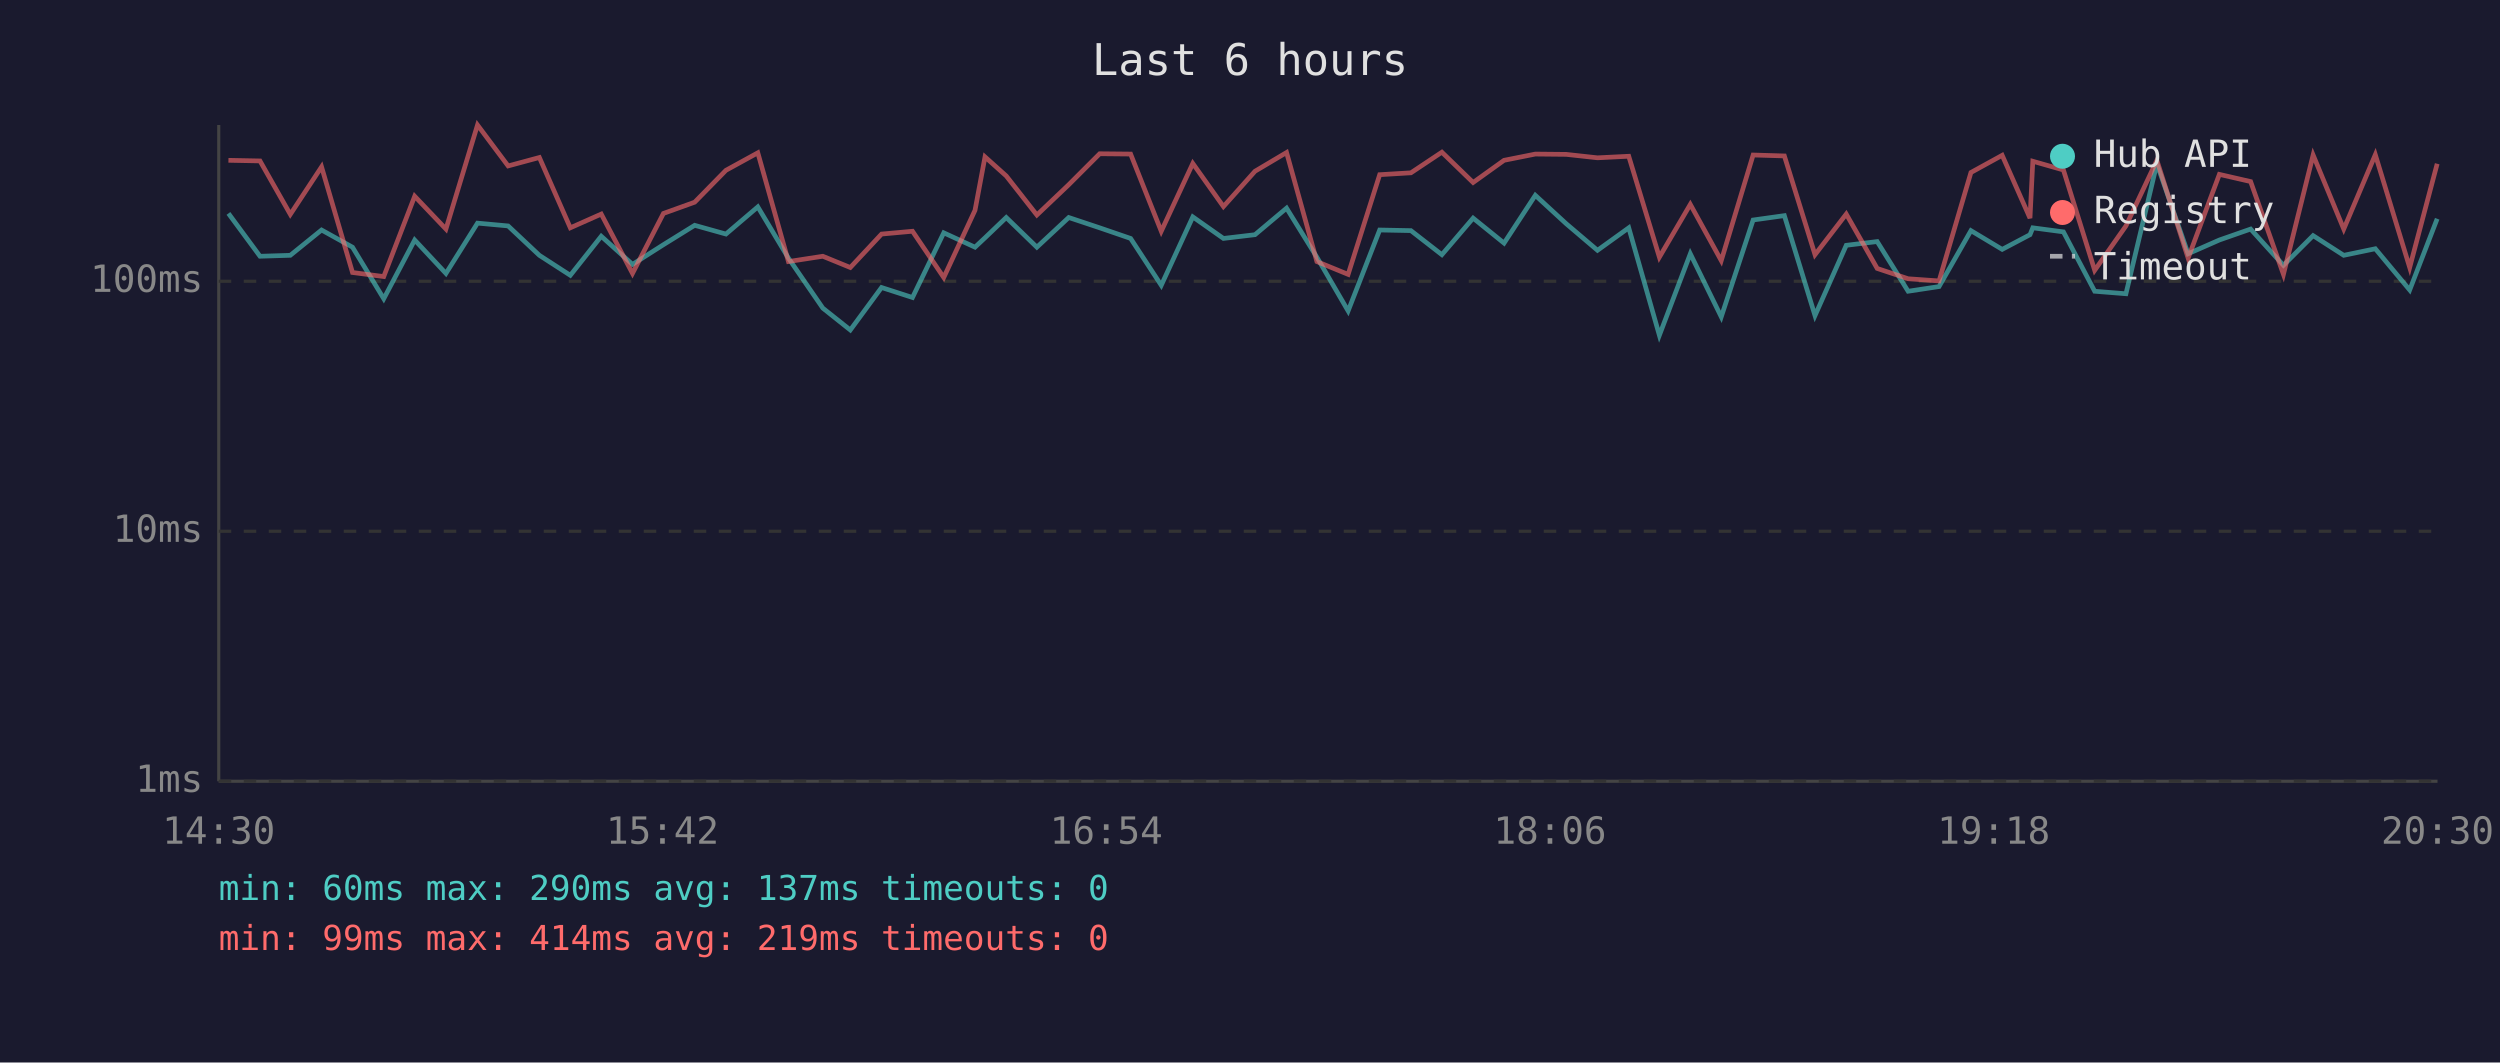
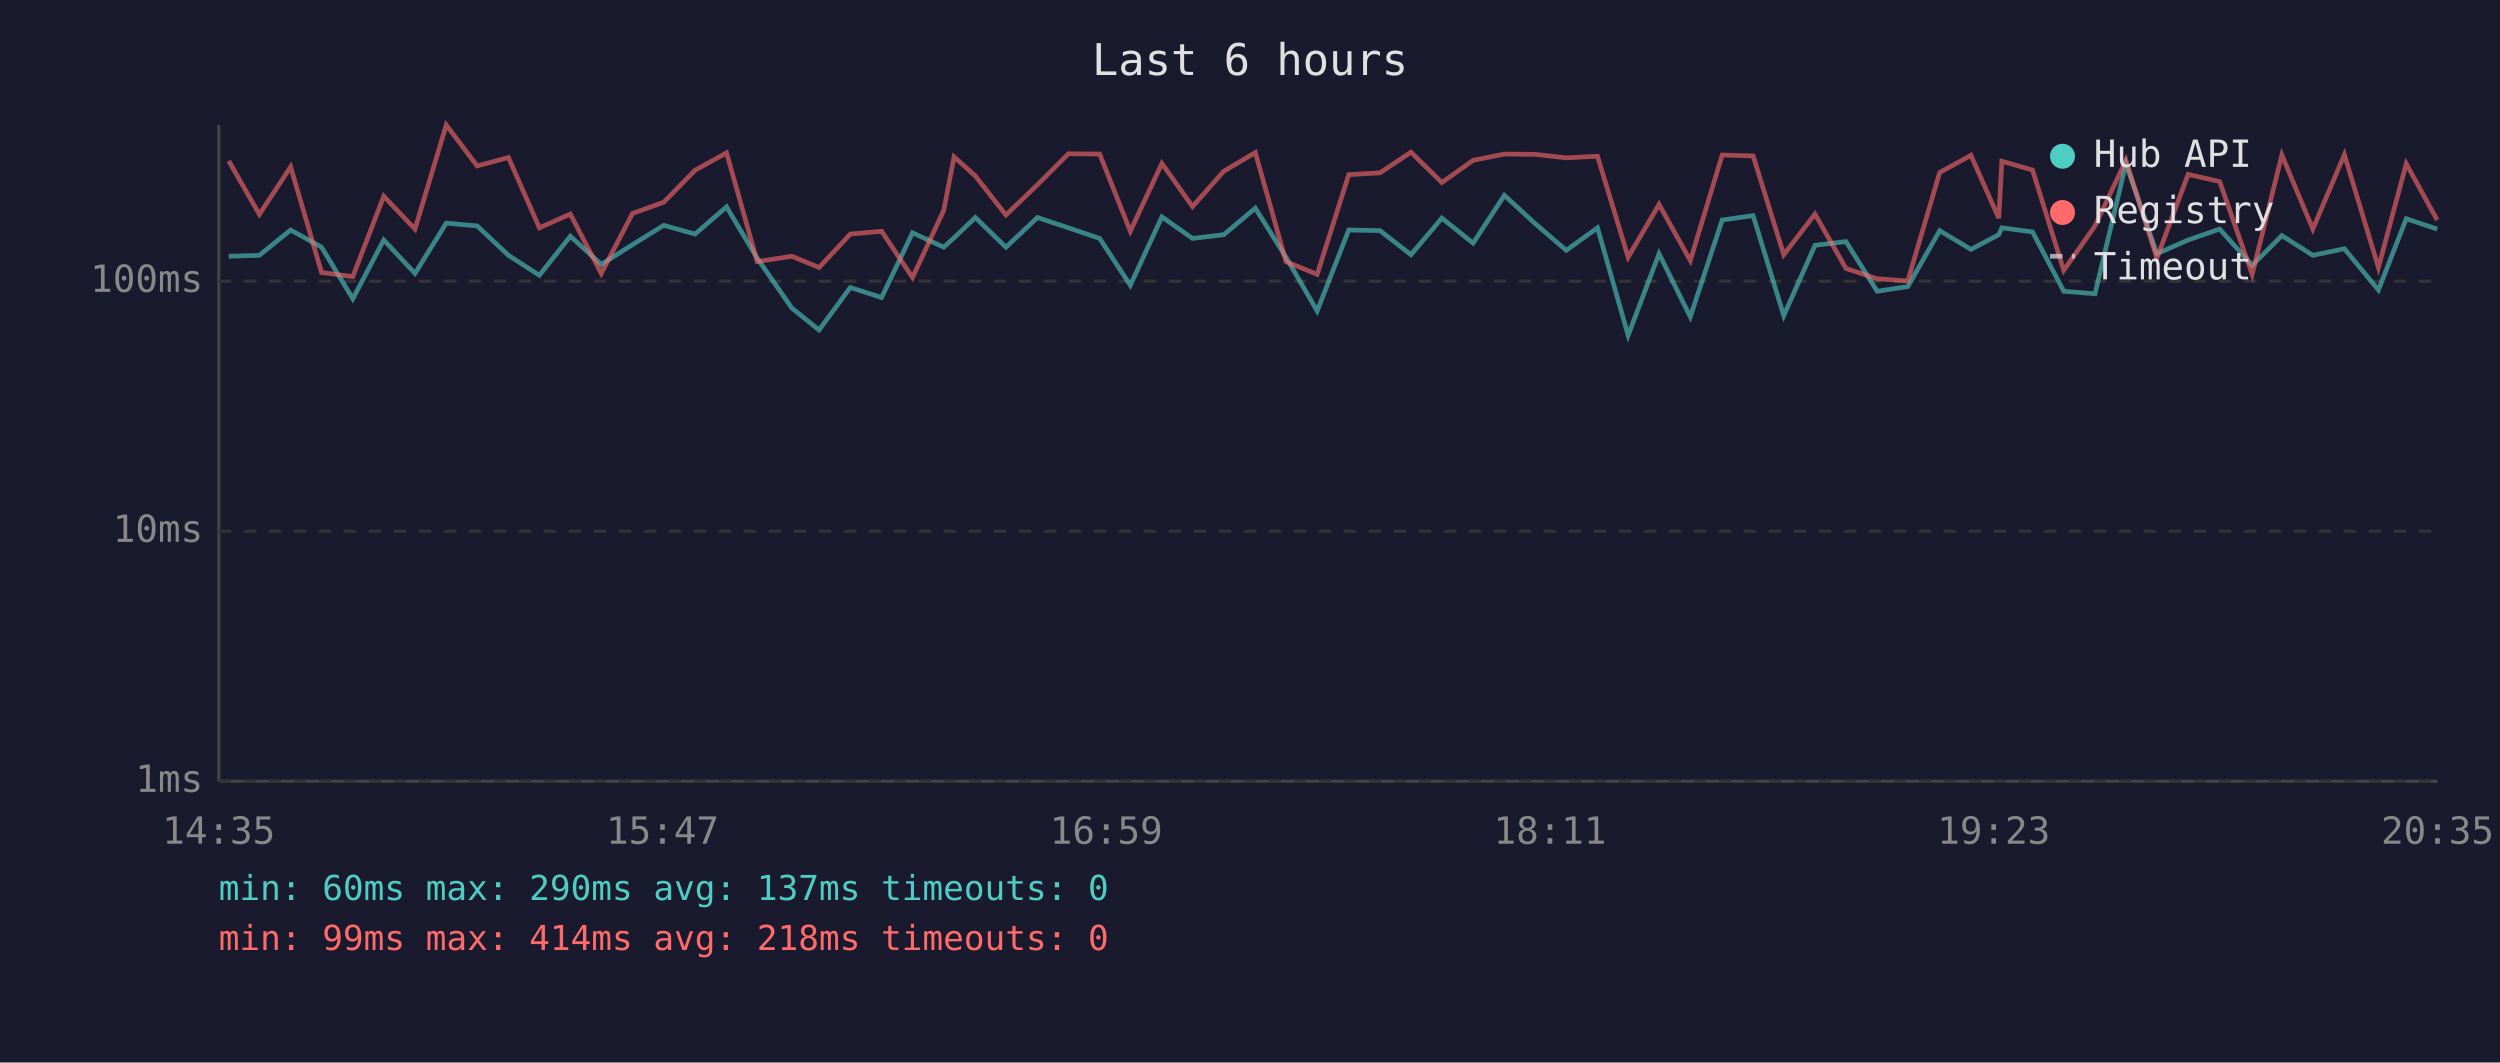
<svg xmlns="http://www.w3.org/2000/svg" viewBox="0 0 800 340" font-family="monospace" font-size="12">
  <rect width="800" height="340" fill="#1a1a2e" />
  <text x="400" y="24" fill="#e0e0e0" font-size="14" text-anchor="middle">Last 6 hours</text>
  <line x1="70" y1="40" x2="70" y2="250" stroke="#444" stroke-width="1" />
  <line x1="70" y1="250" x2="780" y2="250" stroke="#444" stroke-width="1" />
  <line x1="70" y1="250" x2="780" y2="250" stroke="#333" stroke-width="1" stroke-dasharray="4" />
  <text x="65" y="250" fill="#888" text-anchor="end" dominant-baseline="middle">1ms</text>
  <line x1="70" y1="170" x2="780" y2="170" stroke="#333" stroke-width="1" stroke-dasharray="4" />
  <text x="65" y="170" fill="#888" text-anchor="end" dominant-baseline="middle">10ms</text>
  <line x1="70" y1="90" x2="780" y2="90" stroke="#333" stroke-width="1" stroke-dasharray="4" />
  <text x="65" y="90" fill="#888" text-anchor="end" dominant-baseline="middle">100ms</text>
-   <text x="70" y="270" fill="#888" text-anchor="middle">14:30</text>
-   <text x="212" y="270" fill="#888" text-anchor="middle">15:42</text>
-   <text x="354" y="270" fill="#888" text-anchor="middle">16:54</text>
-   <text x="496" y="270" fill="#888" text-anchor="middle">18:06</text>
-   <text x="638" y="270" fill="#888" text-anchor="middle">19:18</text>
-   <text x="780" y="270" fill="#888" text-anchor="middle">20:30</text>
-   <polyline points="73.1,68.3 83.2,82.0 92.9,81.7 102.9,73.6 112.8,79.1 122.8,95.6 132.7,76.8 142.7,87.5 152.8,71.4 162.6,72.3 172.6,81.7 182.5,88.1 192.4,75.6 202.4,84.6 212.3,78.3 222.3,72.1 232.3,74.9 242.5,66.2 252.3,82.6 263.3,98.6 272.1,105.6 282.1,92.0 292.0,95.2 302.0,74.5 312.0,79.1 315.2,76.1 322.0,69.6 331.8,79.1 342.0,69.6 351.9,72.9 361.8,76.3 371.6,91.3 381.7,69.4 391.5,76.3 401.6,75.1 411.7,66.6 421.4,82.3 431.4,99.5 441.5,73.6 451.5,73.8 461.4,81.5 471.4,69.8 481.3,77.8 491.3,62.5 501.2,71.6 511.2,80.1 521.2,72.9 531.0,107.3 540.9,81.2 550.8,101.4 561.0,70.4 571.0,69.0 580.8,101.0 590.8,78.5 600.7,77.3 610.6,93.2 620.5,91.7 630.7,73.8 640.7,79.8 649.6,75.1 650.5,72.9 660.3,74.2 670.3,93.2 680.3,94.0 690.2,52.4 700.2,81.2 710.2,76.8 720.2,73.3 730.7,84.9 740.2,75.4 750.0,81.7 760.1,79.6 771.1,92.8 779.9,70.0" fill="none" stroke="#4ecdc4" stroke-width="1.5" opacity="0.6" />
-   <polyline points="73.1,51.3 83.2,51.5 92.9,68.6 102.9,53.4 112.8,87.2 122.8,88.5 132.7,62.8 142.7,73.3 152.8,40.0 162.6,53.1 172.6,50.4 182.5,72.9 192.4,68.5 202.4,87.5 212.3,68.3 222.3,64.7 232.3,54.5 242.5,48.9 252.3,83.7 263.3,82.0 272.1,85.6 282.1,74.9 292.0,74.0 302.0,88.8 312.0,67.3 315.2,50.2 322.0,56.3 331.8,68.8 342.0,59.1 351.9,49.2 361.8,49.3 371.6,74.0 381.7,52.3 391.5,66.1 401.6,54.8 411.7,48.8 421.4,83.7 431.4,87.8 441.5,55.9 451.5,55.3 461.4,48.7 471.4,58.4 481.3,51.3 491.3,49.3 501.2,49.4 511.2,50.5 521.2,50.0 531.0,82.3 540.9,65.4 550.8,83.4 561.0,49.6 571.0,49.9 580.8,81.5 590.8,68.5 600.7,85.9 610.6,89.2 620.5,89.9 630.7,55.2 640.7,49.7 649.6,69.8 650.5,51.6 660.3,54.4 670.3,86.5 680.3,72.3 690.2,51.3 700.2,82.6 710.2,55.8 720.2,58.1 730.7,87.8 740.2,49.6 750.0,73.3 760.1,49.5 771.1,85.6 779.9,52.4" fill="none" stroke="#ff6b6b" stroke-width="1.5" opacity="0.6" />
+   <text x="70" y="270" fill="#888" text-anchor="middle">14:35</text>
+   <text x="212" y="270" fill="#888" text-anchor="middle">15:47</text>
+   <text x="354" y="270" fill="#888" text-anchor="middle">16:59</text>
+   <text x="496" y="270" fill="#888" text-anchor="middle">18:11</text>
+   <text x="638" y="270" fill="#888" text-anchor="middle">19:23</text>
+   <text x="780" y="270" fill="#888" text-anchor="middle">20:35</text>
+   <polyline points="73.2,82.0 83.0,81.7 93.0,73.6 102.9,79.1 112.9,95.6 122.8,76.8 132.8,87.5 142.8,71.4 152.7,72.3 162.7,81.7 172.6,88.1 182.5,75.6 192.4,84.6 202.4,78.3 212.4,72.1 222.4,74.9 232.5,66.2 242.3,82.6 253.4,98.6 262.1,105.6 272.1,92.0 282.1,95.2 292.0,74.5 302.0,79.1 305.3,76.1 312.1,69.6 321.9,79.1 332.0,69.6 341.9,72.9 351.9,76.3 361.7,91.3 371.8,69.4 381.6,76.3 391.6,75.1 401.7,66.6 411.5,82.3 421.5,99.5 431.6,73.6 441.6,73.8 451.5,81.5 461.4,69.8 471.4,77.8 481.4,62.5 491.3,71.6 501.2,80.1 511.2,72.9 521.0,107.3 530.9,81.2 540.9,101.4 551.1,70.4 561.0,69.0 570.8,101.0 580.8,78.5 590.7,77.3 600.7,93.2 610.5,91.7 620.7,73.8 630.7,79.8 639.6,75.1 640.6,72.9 650.4,74.2 660.4,93.2 670.4,94.0 680.3,52.4 690.2,81.2 700.2,76.8 710.3,73.3 720.7,84.9 730.2,75.4 740.1,81.7 750.2,79.6 761.1,92.8 770.0,70.0 779.9,73.3" fill="none" stroke="#4ecdc4" stroke-width="1.5" opacity="0.6" />
+   <polyline points="73.2,51.5 83.0,68.6 93.0,53.4 102.9,87.2 112.9,88.5 122.8,62.8 132.8,73.3 142.8,40.0 152.7,53.1 162.7,50.4 172.6,72.9 182.5,68.5 192.4,87.5 202.4,68.3 212.4,64.7 222.4,54.5 232.5,48.9 242.3,83.7 253.4,82.0 262.1,85.6 272.1,74.9 282.1,74.0 292.0,88.8 302.0,67.3 305.3,50.2 312.1,56.3 321.9,68.8 332.0,59.1 341.9,49.2 351.9,49.3 361.7,74.0 371.8,52.3 381.6,66.1 391.6,54.8 401.7,48.8 411.5,83.7 421.5,87.8 431.6,55.9 441.6,55.3 451.5,48.7 461.4,58.4 471.4,51.3 481.4,49.3 491.3,49.4 501.2,50.5 511.2,50.0 521.0,82.3 530.9,65.4 540.9,83.4 551.1,49.6 561.0,49.9 570.8,81.5 580.8,68.5 590.7,85.9 600.7,89.2 610.5,89.9 620.7,55.2 630.7,49.7 639.6,69.8 640.6,51.6 650.4,54.4 660.4,86.5 670.4,72.3 680.3,51.3 690.2,82.6 700.2,55.8 710.3,58.1 720.7,87.8 730.2,49.6 740.1,73.3 750.2,49.5 761.1,85.6 770.0,52.4 779.9,70.4" fill="none" stroke="#ff6b6b" stroke-width="1.5" opacity="0.6" />
  <circle cx="660" cy="50" r="4" fill="#4ecdc4" />
  <text x="670" y="50" fill="#e0e0e0" dominant-baseline="middle">Hub API</text>
  <circle cx="660" cy="68" r="4" fill="#ff6b6b" />
  <text x="670" y="68" fill="#e0e0e0" dominant-baseline="middle">Registry</text>
  <line x1="656" y1="82" x2="664" y2="82" stroke="#e0e0e0" stroke-width="1.5" stroke-dasharray="4,3" opacity="0.7" />
  <text x="670" y="86" fill="#e0e0e0" dominant-baseline="middle">Timeout</text>
  <text x="70" y="288" fill="#4ecdc4" font-size="11">min: 60ms  max: 290ms  avg: 137ms  timeouts: 0</text>
-   <text x="70" y="304" fill="#ff6b6b" font-size="11">min: 99ms  max: 414ms  avg: 219ms  timeouts: 0</text>
+   <text x="70" y="304" fill="#ff6b6b" font-size="11">min: 99ms  max: 414ms  avg: 218ms  timeouts: 0</text>
</svg>
